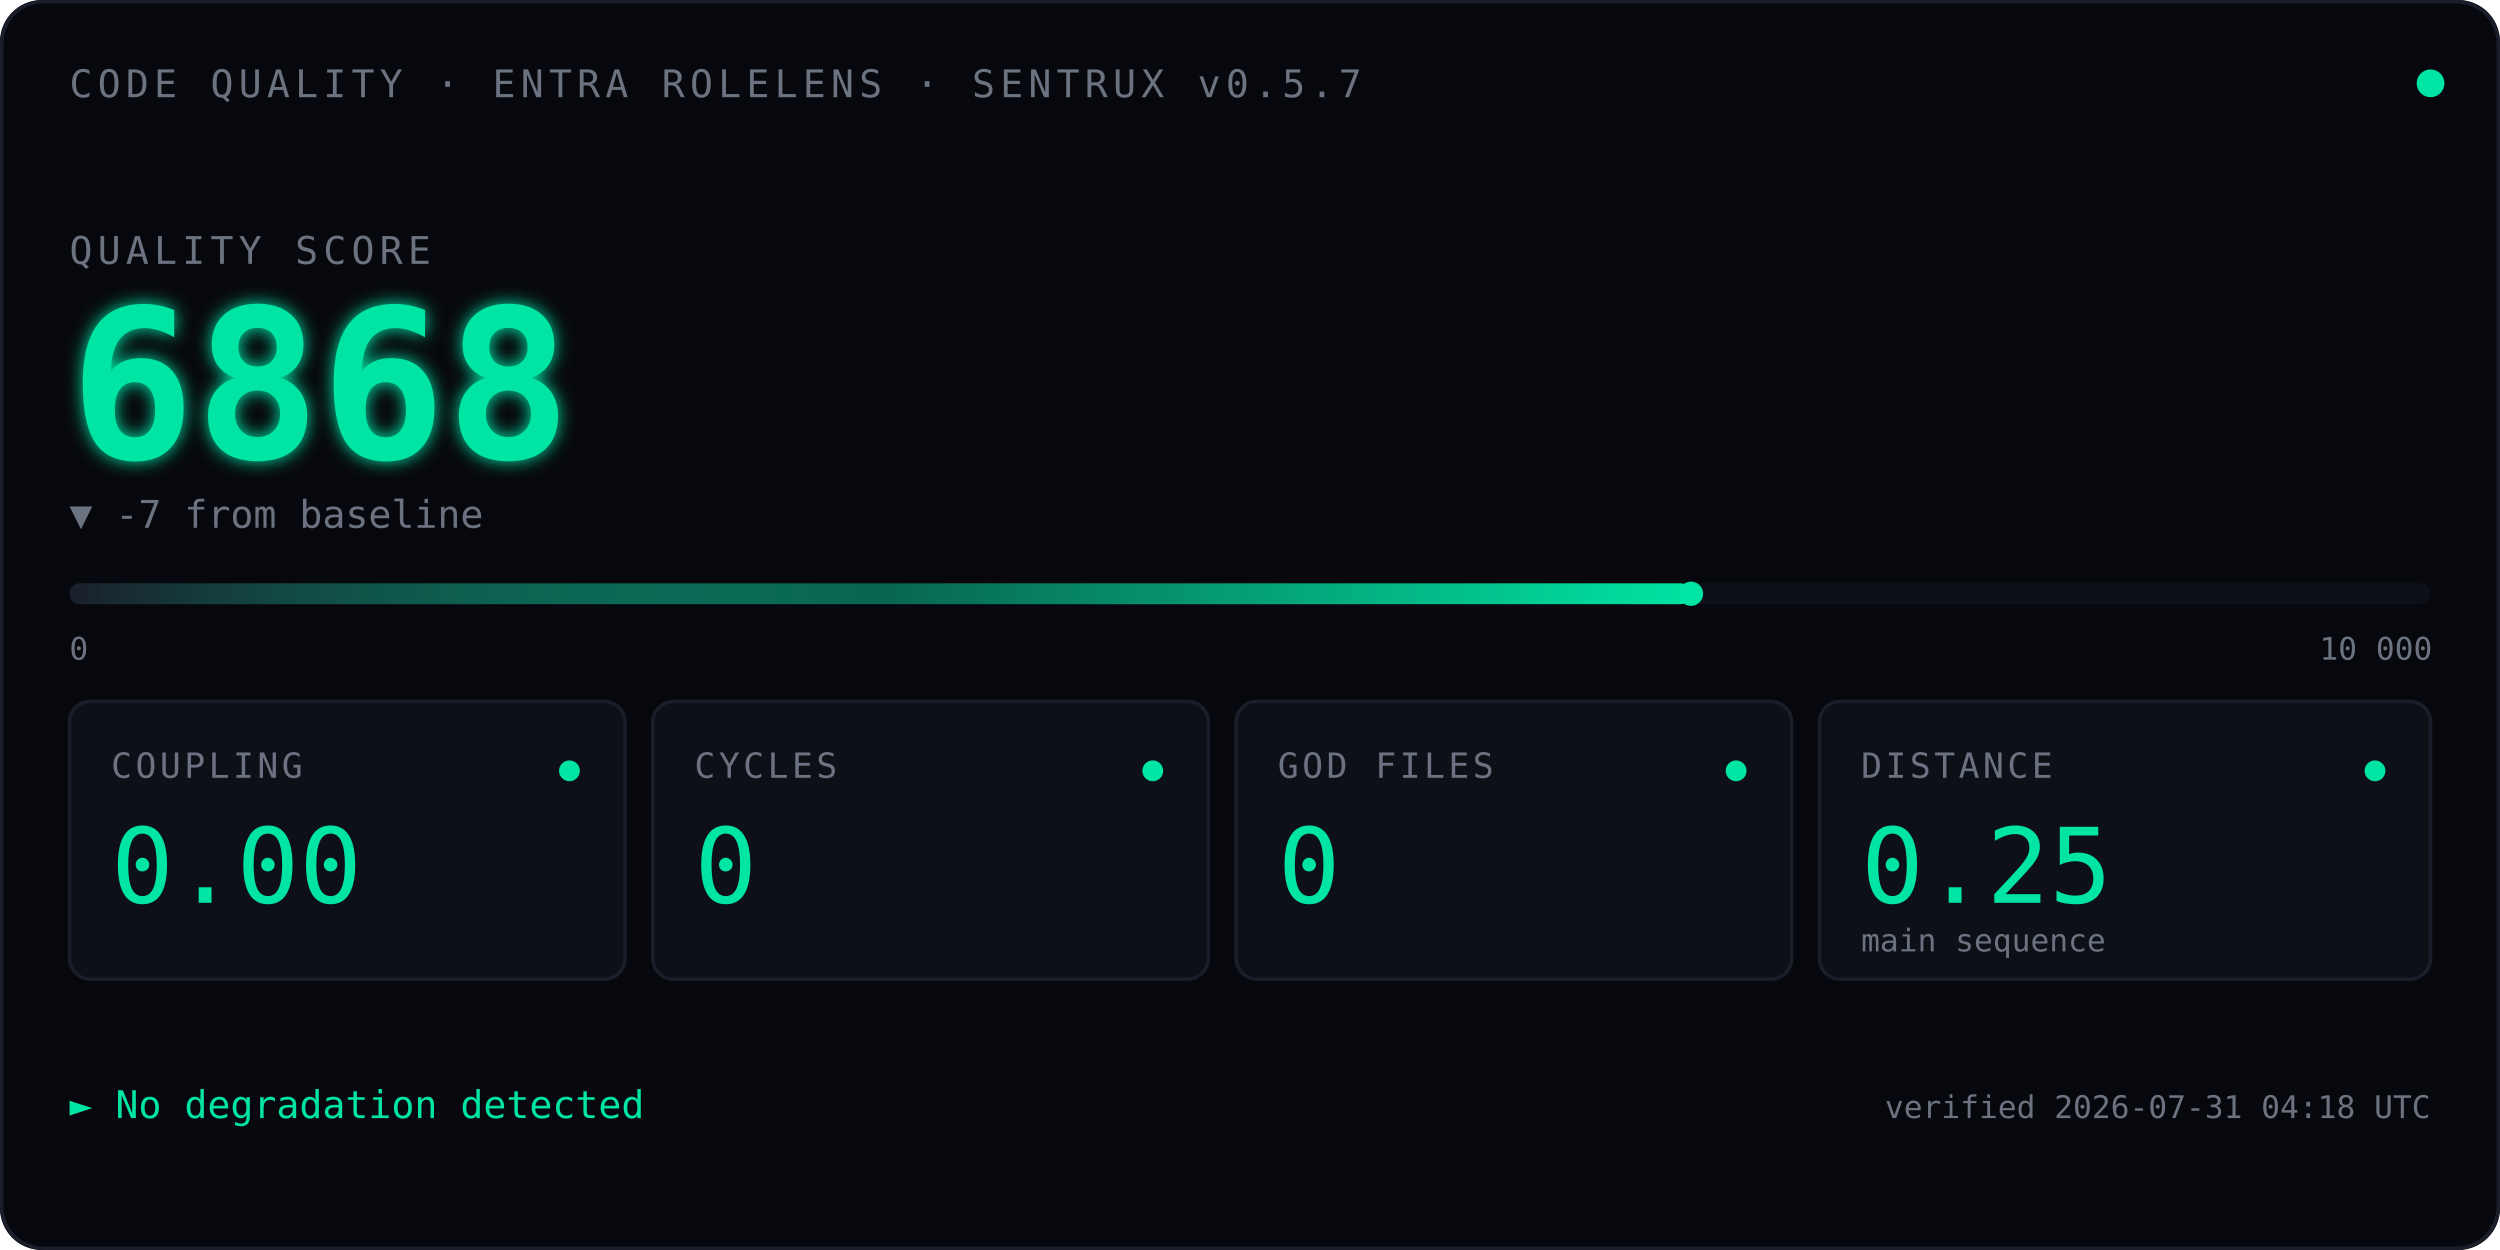
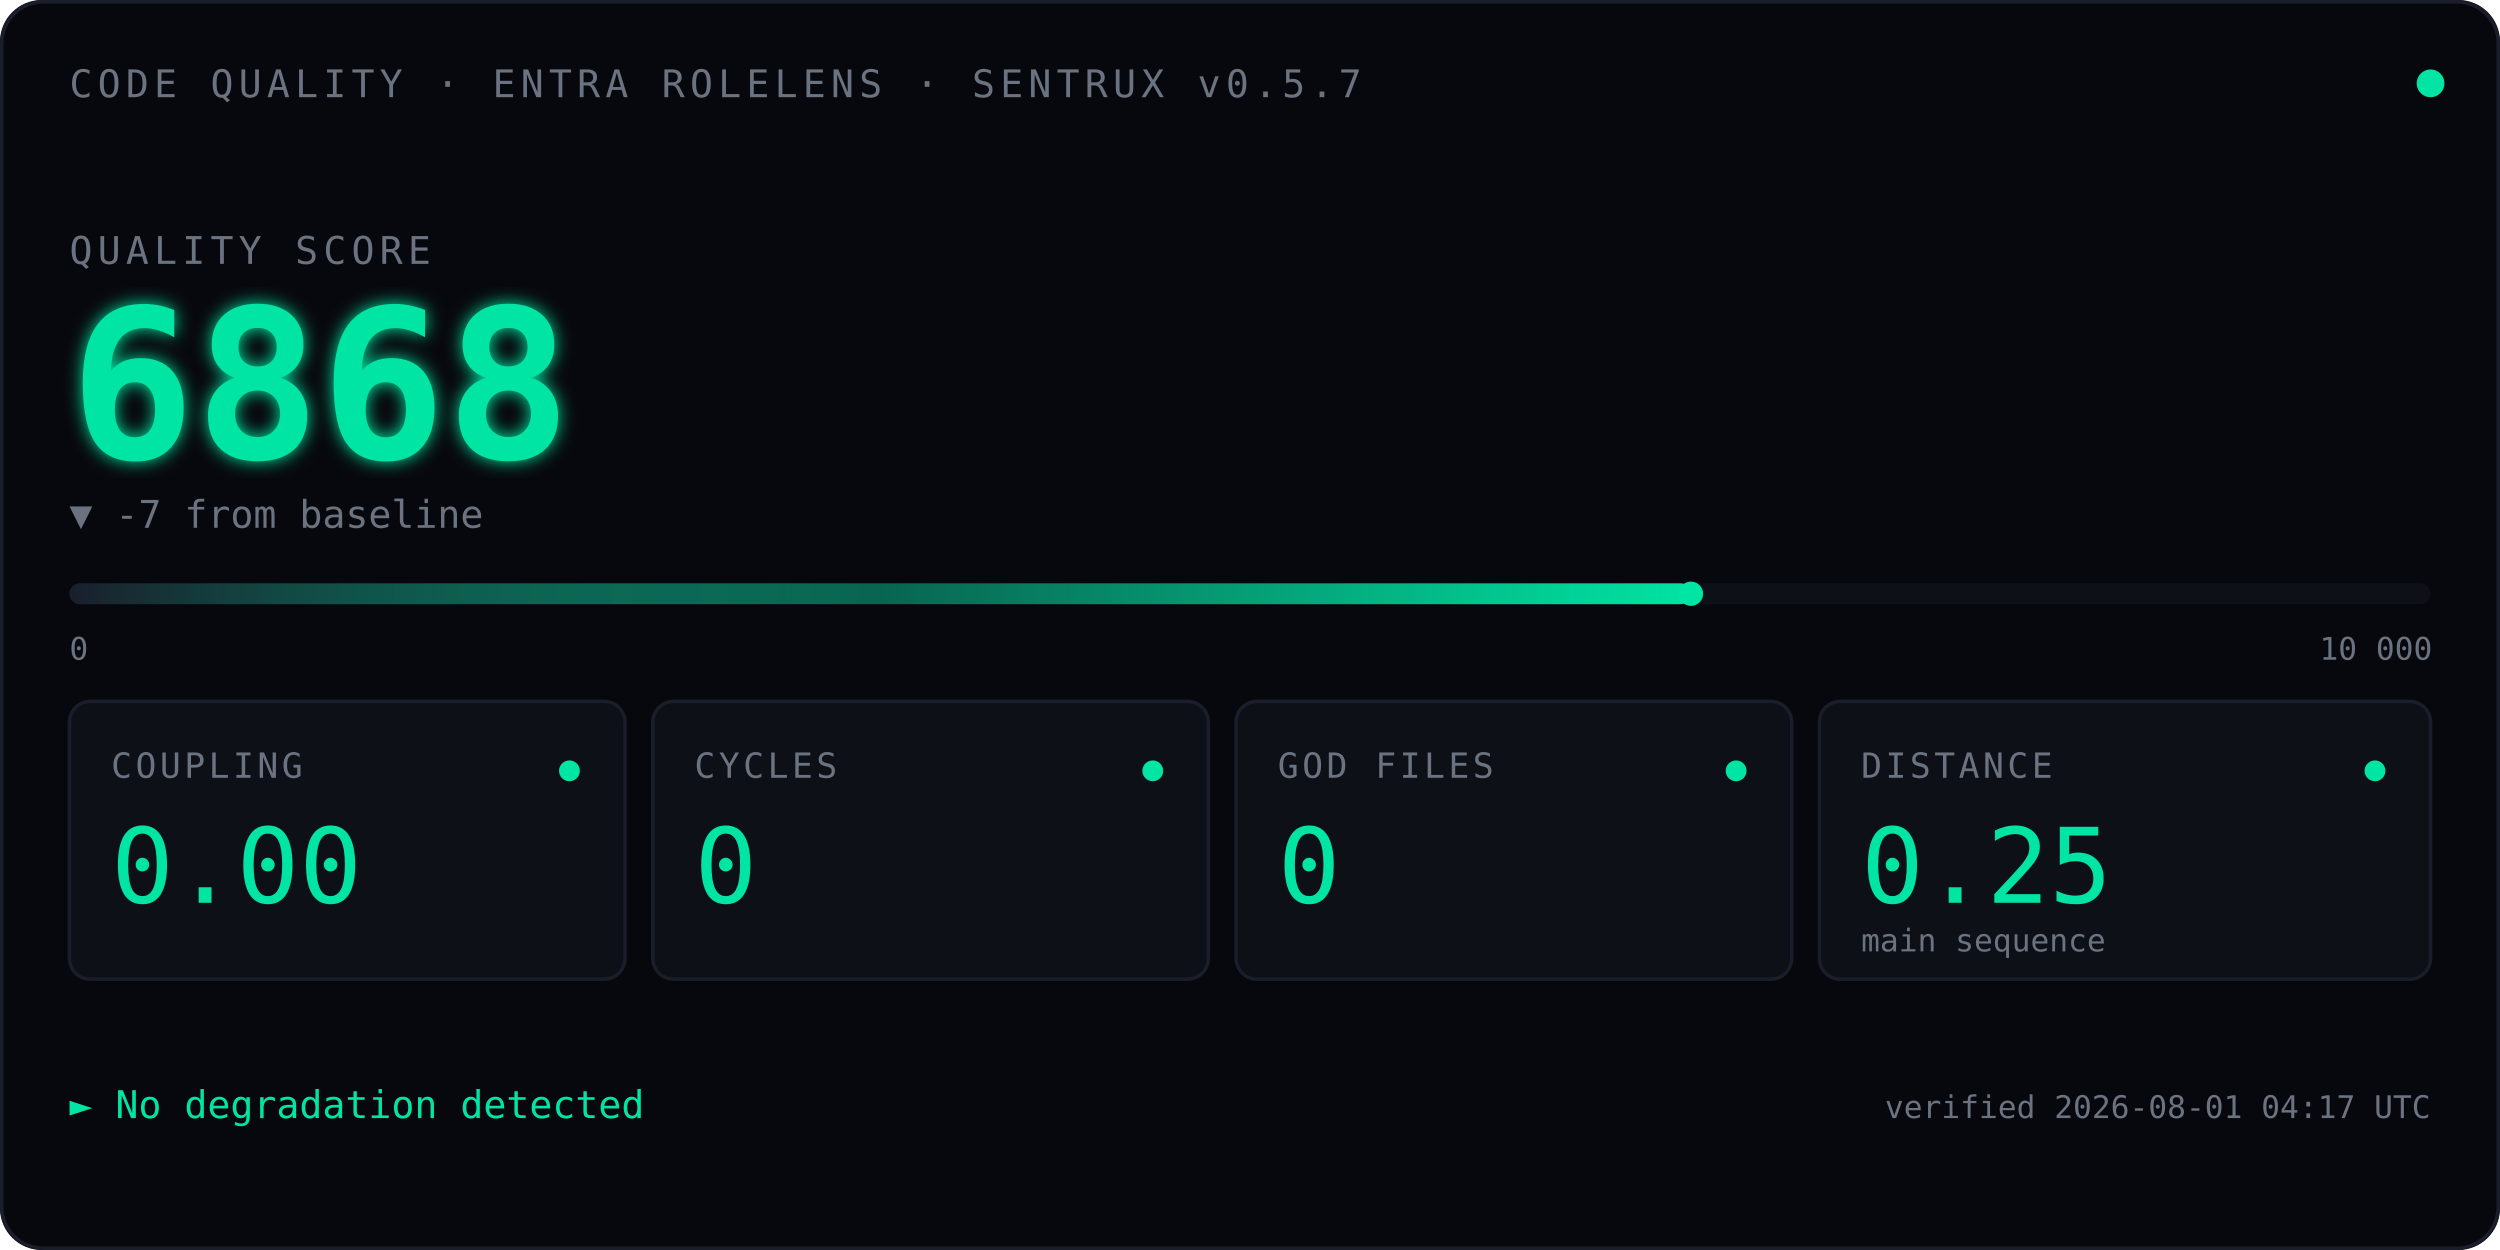
<svg xmlns="http://www.w3.org/2000/svg" viewBox="0 0 720 360" font-family="ui-monospace, 'SF Mono', Menlo, Consolas, monospace">
  <defs>
    <linearGradient id="qbar" x1="0" x2="1" y1="0" y2="0">
      <stop offset="0" stop-color="#1A1D2A" />
      <stop offset="0.5" stop-color="#00E5A3" stop-opacity="0.4" />
      <stop offset="1" stop-color="#00E5A3" />
    </linearGradient>
    <filter id="glow">
      <feGaussianBlur stdDeviation="2.5" result="blur" />
      <feMerge>
        <feMergeNode in="blur" />
        <feMergeNode in="SourceGraphic" />
      </feMerge>
    </filter>
    <linearGradient id="kitt-beam" x1="0" x2="1" y1="0" y2="0">
      <stop offset="0%" stop-color="#00E5A3" stop-opacity="0" />
      <stop offset="25%" stop-color="#00E5A3" stop-opacity="0.55" />
      <stop offset="50%" stop-color="#ffffff" stop-opacity="1" />
      <stop offset="75%" stop-color="#00E5A3" stop-opacity="0.55" />
      <stop offset="100%" stop-color="#00E5A3" stop-opacity="0" />
    </linearGradient>
    <clipPath id="bar-clip">
      <rect x="20" y="164" width="680" height="14" />
    </clipPath>
  </defs>
  <rect width="720" height="360" fill="#07080D" rx="12" />
  <rect x="0.5" y="0.5" width="719" height="359" fill="none" stroke="#1A1D2A" stroke-width="1" rx="12" />
  <text x="20" y="28" font-size="11" fill="#6B7280" letter-spacing="1.5">CODE QUALITY · ENTRA ROLELENS · SENTRUX v0.5.7</text>
  <circle cx="700" cy="24" r="4" fill="#00E5A3">
    <animate attributeName="opacity" values="1;0.35;1" dur="2.4s" repeatCount="indefinite" />
  </circle>
  <text x="20" y="76" font-size="11" fill="#6B7280" letter-spacing="1.5">QUALITY SCORE</text>
  <text x="20" y="132" font-size="60" font-weight="600" fill="#00E5A3" filter="url(#glow)">
    6868
    <animate attributeName="opacity" values="0;1" dur="0.7s" fill="freeze" />
  </text>
  <text x="20" y="152" font-size="11" fill="#6B7280">▼ -7 from baseline</text>
  <rect x="20" y="168" width="680" height="6" fill="#0E1018" rx="3" />
  <rect x="20" y="168" width="467.0" height="6" fill="url(#qbar)" rx="3" />
  <rect x="-60" y="164" width="80" height="14" fill="url(#kitt-beam)" clip-path="url(#bar-clip)">
    <animate attributeName="x" values="-60;700;-60" dur="2.4s" repeatCount="indefinite" calcMode="linear" />
  </rect>
  <circle cx="487.0" cy="171" r="3.5" fill="#00E5A3" />
  <text x="20" y="190" font-size="9" fill="#6B7280">0</text>
  <text x="668" y="190" font-size="9" fill="#6B7280">10 000</text>
  <g transform="translate(20,202)">
    <rect width="160" height="80" fill="#0E1018" stroke="#1A1D2A" rx="6" />
    <text x="12" y="22" font-size="10" fill="#6B7280" letter-spacing="1">COUPLING</text>
    <text x="12" y="58" font-size="30" fill="#00E5A3" font-weight="500">0.00</text>
    <circle cx="144" cy="20" r="3" fill="#00E5A3" />
  </g>
  <g transform="translate(188,202)">
    <rect width="160" height="80" fill="#0E1018" stroke="#1A1D2A" rx="6" />
    <text x="12" y="22" font-size="10" fill="#6B7280" letter-spacing="1">CYCLES</text>
    <text x="12" y="58" font-size="30" fill="#00E5A3" font-weight="500">0</text>
    <circle cx="144" cy="20" r="3" fill="#00E5A3" />
  </g>
  <g transform="translate(356,202)">
    <rect width="160" height="80" fill="#0E1018" stroke="#1A1D2A" rx="6" />
    <text x="12" y="22" font-size="10" fill="#6B7280" letter-spacing="1">GOD FILES</text>
    <text x="12" y="58" font-size="30" fill="#00E5A3" font-weight="500">0</text>
    <circle cx="144" cy="20" r="3" fill="#00E5A3" />
  </g>
  <g transform="translate(524,202)">
    <rect width="176" height="80" fill="#0E1018" stroke="#1A1D2A" rx="6" />
    <text x="12" y="22" font-size="10" fill="#6B7280" letter-spacing="1">DISTANCE</text>
    <text x="12" y="58" font-size="30" fill="#00E5A3" font-weight="500">0.25</text>
    <text x="12" y="72" font-size="9" fill="#6B7280">main sequence</text>
    <circle cx="160" cy="20" r="3" fill="#00E5A3" />
  </g>
  <text x="20" y="322" font-size="11" fill="#00E5A3">► No degradation detected</text>
-   <text x="700" y="322" font-size="9" fill="#6B7280" text-anchor="end">verified 2026-07-31 04:18 UTC</text>
+   <text x="700" y="322" font-size="9" fill="#6B7280" text-anchor="end">verified 2026-08-01 04:17 UTC</text>
</svg>
